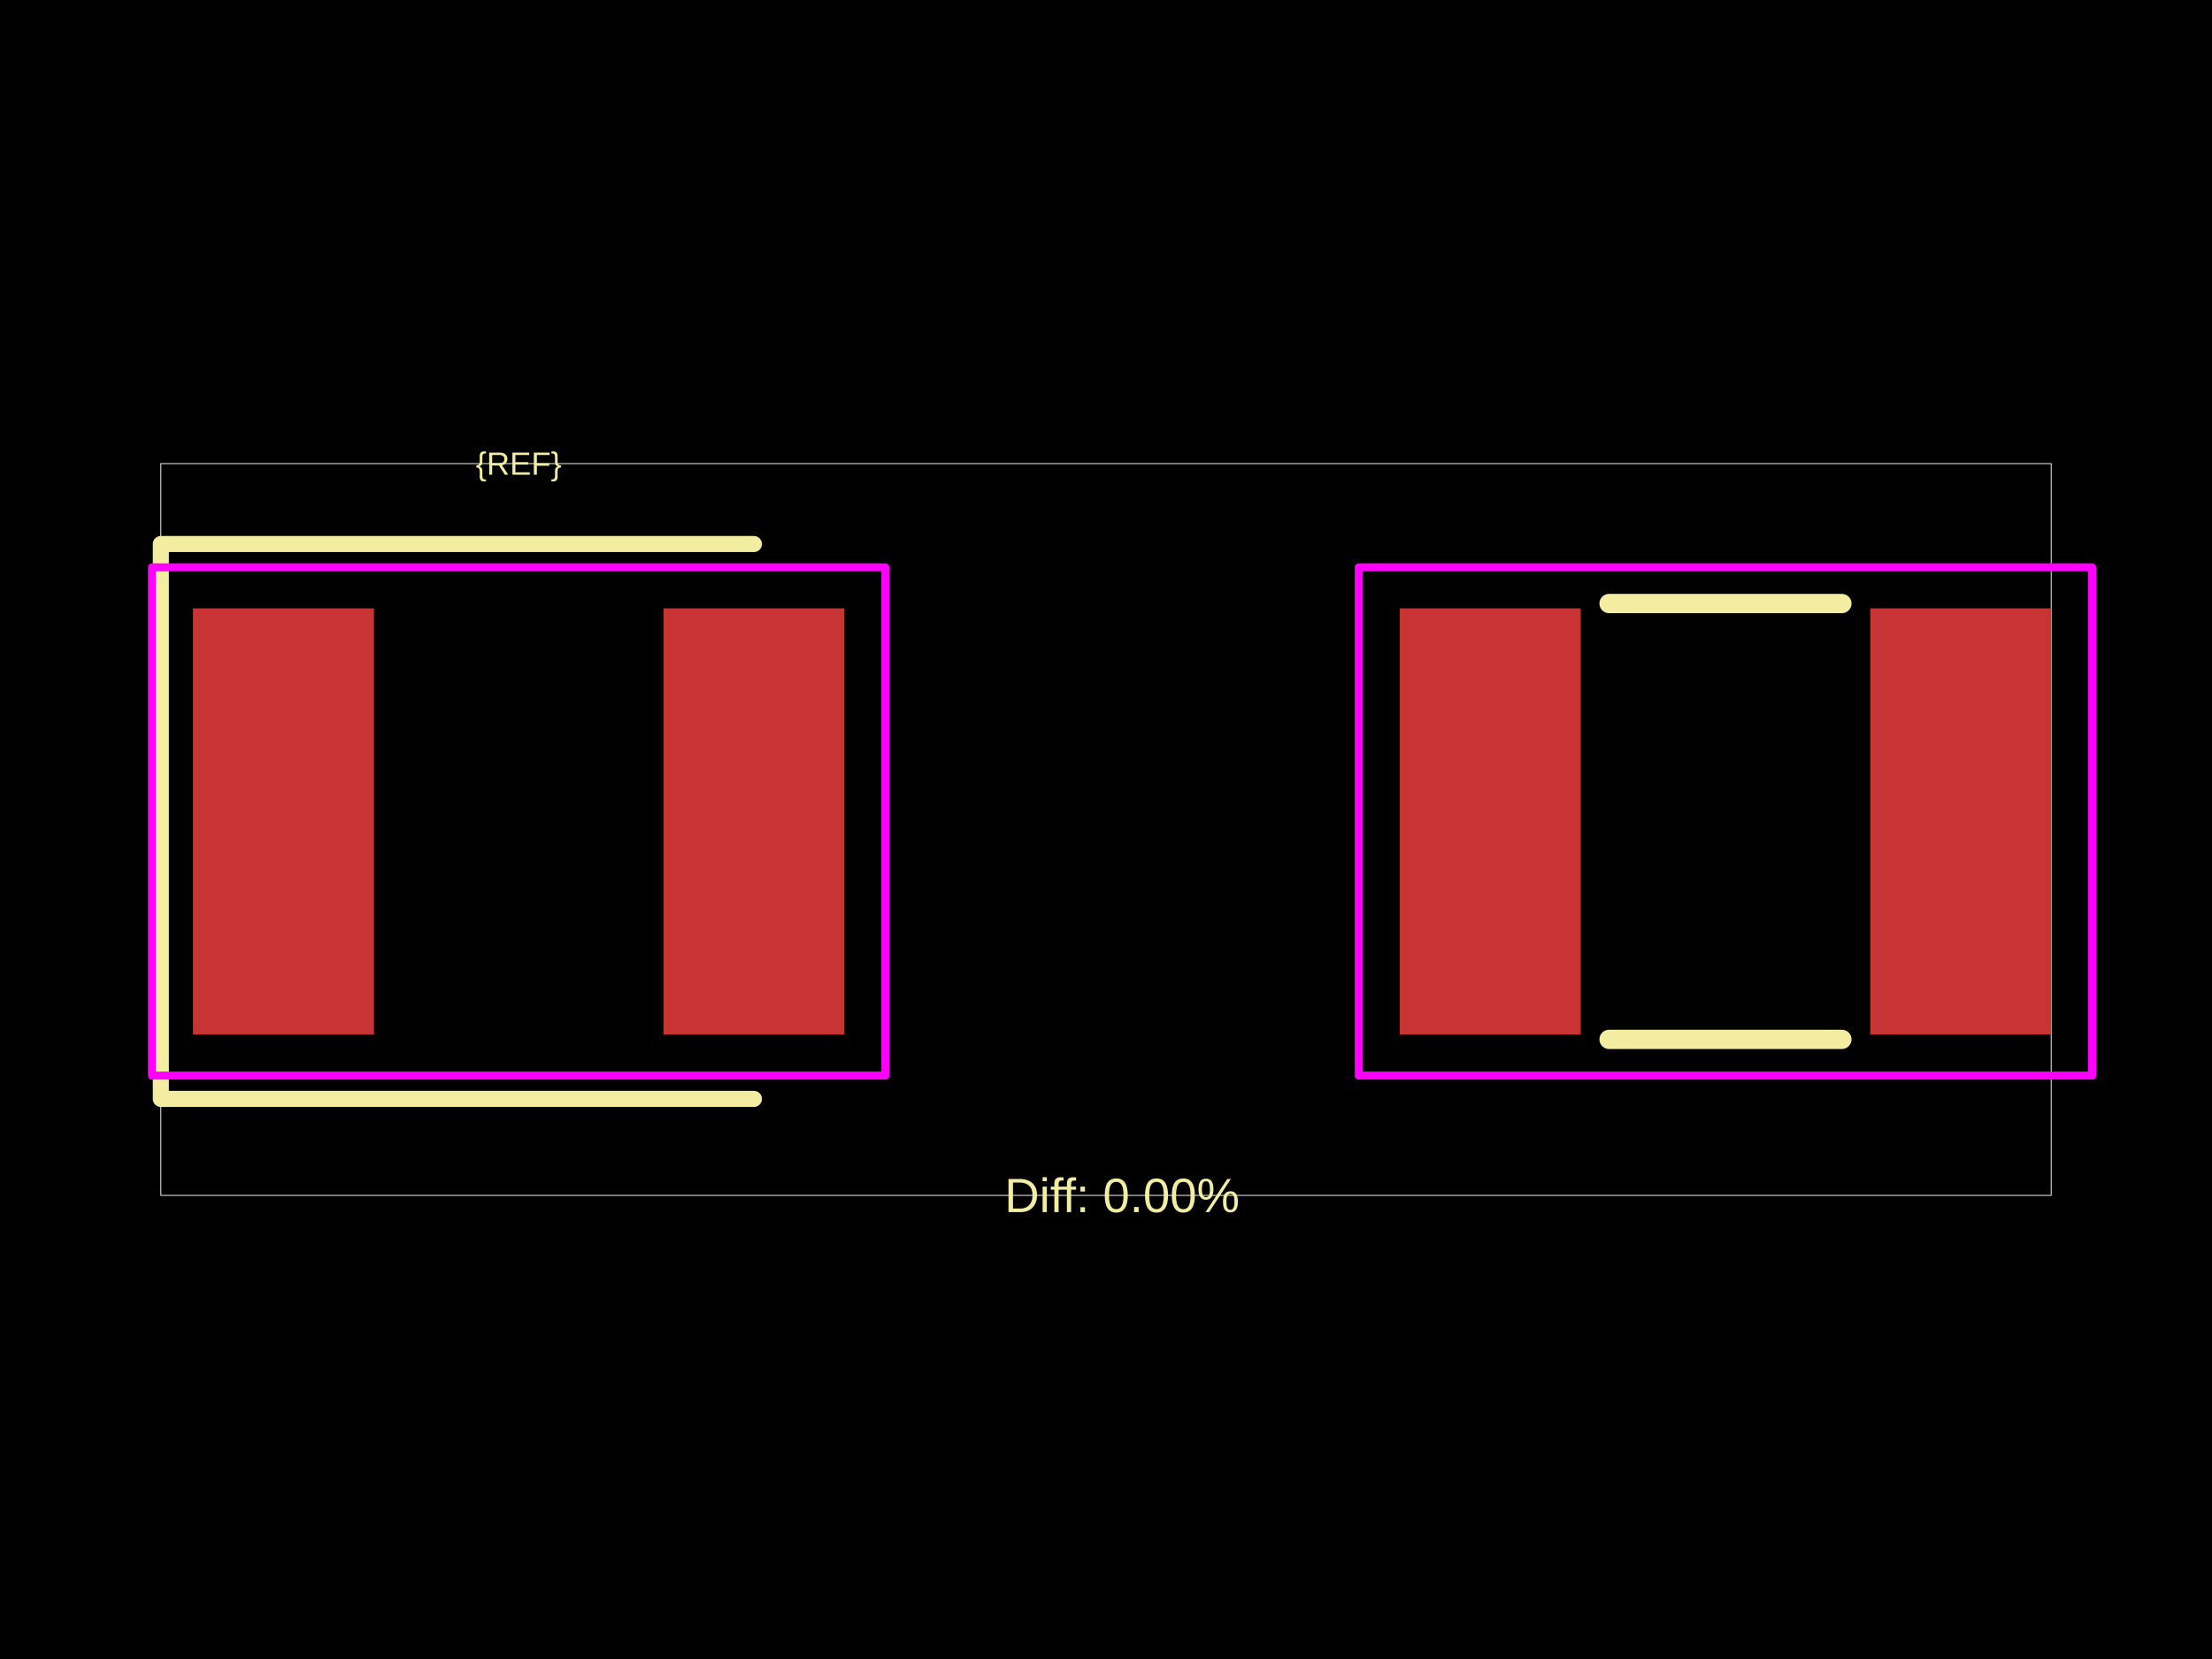
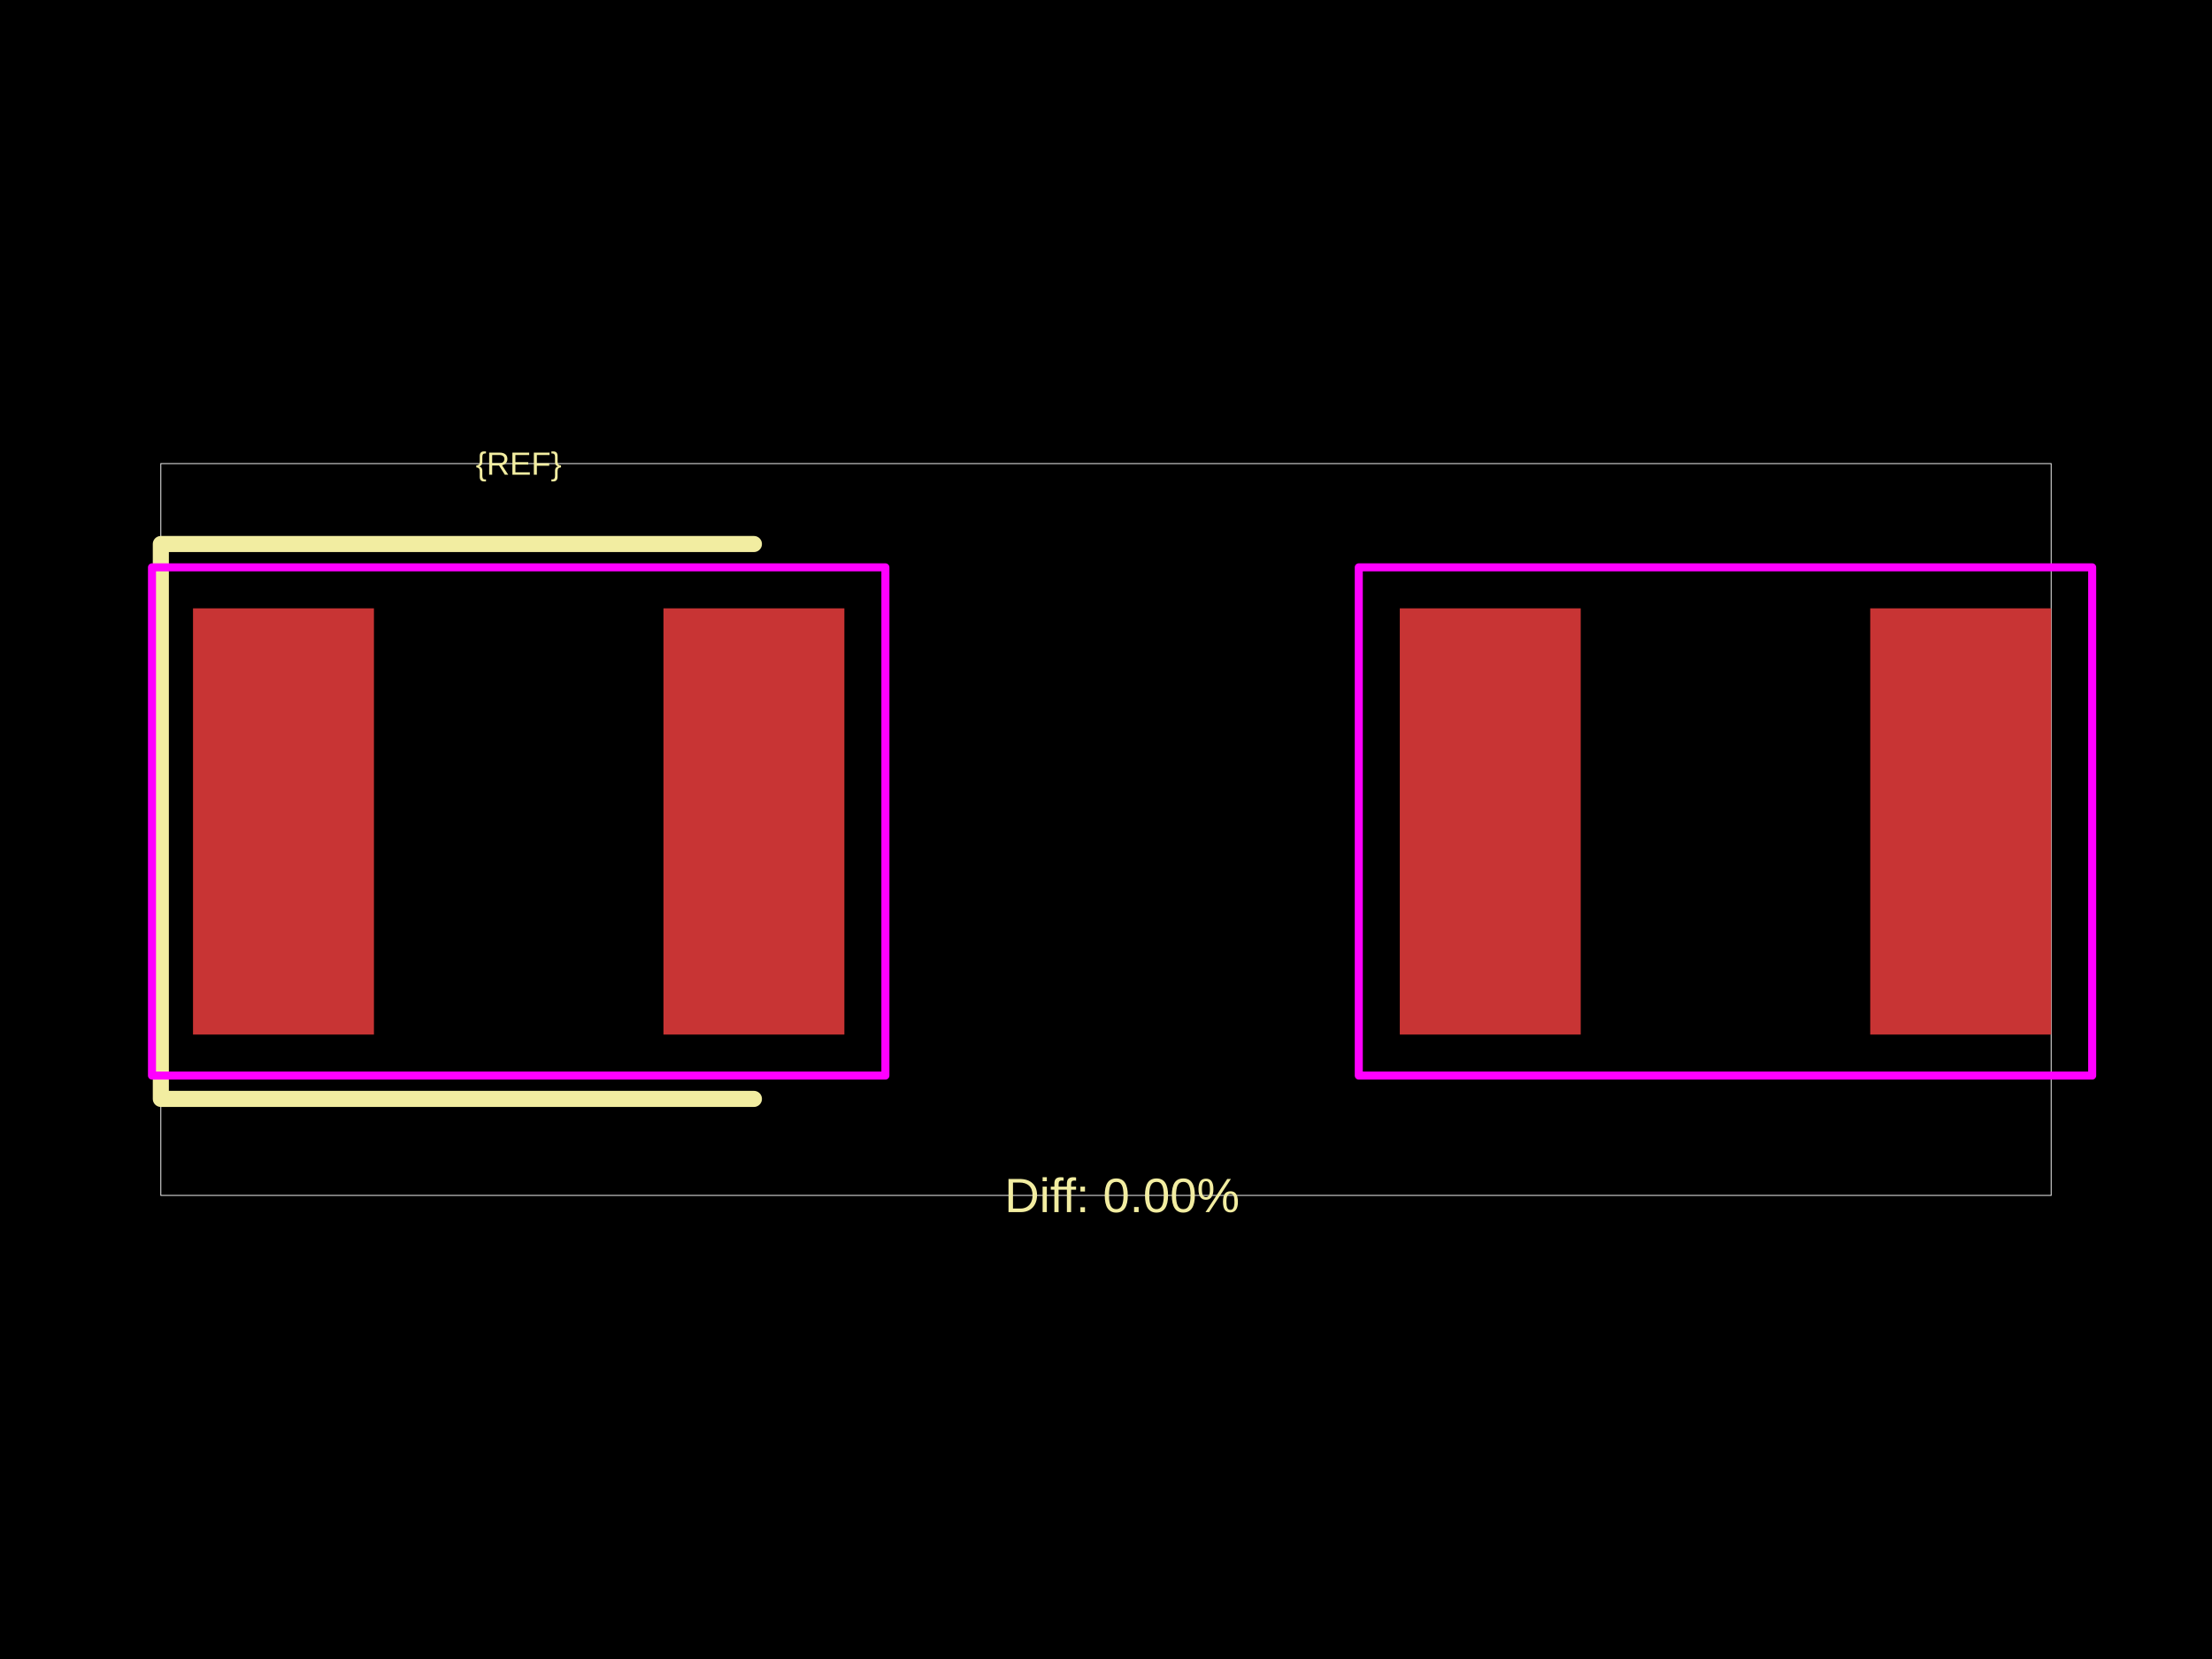
<svg xmlns="http://www.w3.org/2000/svg" width="800" height="600">
  <style />
  <rect class="boundary" x="0" y="0" fill="#000" width="800" height="600" data-type="pcb_background" data-pcb-layer="global" />
  <rect class="pcb-boundary" fill="none" stroke="#fff" stroke-width="0.3" x="58.168" y="167.668" width="683.664" height="264.665" data-type="pcb_boundary" data-pcb-layer="global" />
  <rect class="pcb-pad" fill="rgb(200, 52, 52)" x="69.802" y="220.019" width="65.439" height="154.145" data-type="pcb_smtpad" data-pcb-layer="top" />
  <rect class="pcb-pad" fill="rgb(200, 52, 52)" x="239.943" y="220.019" width="65.439" height="154.145" data-type="pcb_smtpad" data-pcb-layer="top" />
  <rect class="pcb-pad" fill="rgb(200, 52, 52)" x="506.251" y="220.019" width="65.439" height="154.145" data-type="pcb_smtpad" data-pcb-layer="top" />
  <rect class="pcb-pad" fill="rgb(200, 52, 52)" x="676.393" y="220.019" width="65.439" height="154.145" data-type="pcb_smtpad" data-pcb-layer="top" />
  <path class="pcb-silkscreen pcb-silkscreen-top" d="M 272.663 196.752 L 58.168 196.752 L 58.168 397.431 L 272.663 397.431" fill="none" stroke="#f2eda1" stroke-width="5.817" stroke-linecap="round" stroke-linejoin="round" data-pcb-component-id="" data-pcb-silkscreen-path-id="" data-type="pcb_silkscreen_path" data-pcb-layer="top" />
  <text x="0" y="0" dx="0" dy="0" fill="#f2eda1" font-family="Arial, sans-serif" font-size="11.634" text-anchor="middle" dominant-baseline="central" transform="matrix(1,0,0,1,187.5919,167.6677)" class="pcb-silkscreen-text pcb-silkscreen-top" data-pcb-silkscreen-text-id="pcb_component_1" stroke="none" data-type="pcb_silkscreen_text" data-pcb-layer="top">{REF}</text>
-   <path class="pcb-silkscreen pcb-silkscreen-top" d="M 581.943 218.274 L 666.14 218.274" fill="none" stroke="#f2eda1" stroke-width="6.98" stroke-linecap="round" stroke-linejoin="round" data-pcb-component-id="pcb_component_0" data-pcb-silkscreen-path-id="pcb_silkscreen_path_0" data-type="pcb_silkscreen_path" data-pcb-layer="top" />
-   <path class="pcb-silkscreen pcb-silkscreen-top" d="M 581.943 375.909 L 666.14 375.909" fill="none" stroke="#f2eda1" stroke-width="6.98" stroke-linecap="round" stroke-linejoin="round" data-pcb-component-id="pcb_component_0" data-pcb-silkscreen-path-id="pcb_silkscreen_path_1" data-type="pcb_silkscreen_path" data-pcb-layer="top" />
  <text x="0" y="0" dx="0" dy="0" fill="#f2eda1" font-family="Arial, sans-serif" font-size="17.45" text-anchor="middle" dominant-baseline="central" transform="matrix(1,0,0,1,405.8168,432.3323)" class="pcb-silkscreen-text pcb-silkscreen-top" data-pcb-silkscreen-text-id="" stroke="none" data-type="pcb_silkscreen_text" data-pcb-layer="top">Diff: 0.00%</text>
  <rect x="54.969" y="205.186" width="265.246" height="183.811" class="pcb-courtyard-rect pcb-courtyard-top" data-pcb-courtyard-rect-id="" data-type="pcb_courtyard_rect" data-pcb-layer="top" stroke-linejoin="round" fill="none" stroke="#FF00FF" stroke-width="2.908" />
  <rect x="491.419" y="205.186" width="265.246" height="183.811" class="pcb-courtyard-rect pcb-courtyard-top" data-pcb-courtyard-rect-id="pcb_courtyard_rect_0" data-type="pcb_courtyard_rect" data-pcb-layer="top" stroke-linejoin="round" fill="none" stroke="#FF00FF" stroke-width="2.908" />
</svg>
